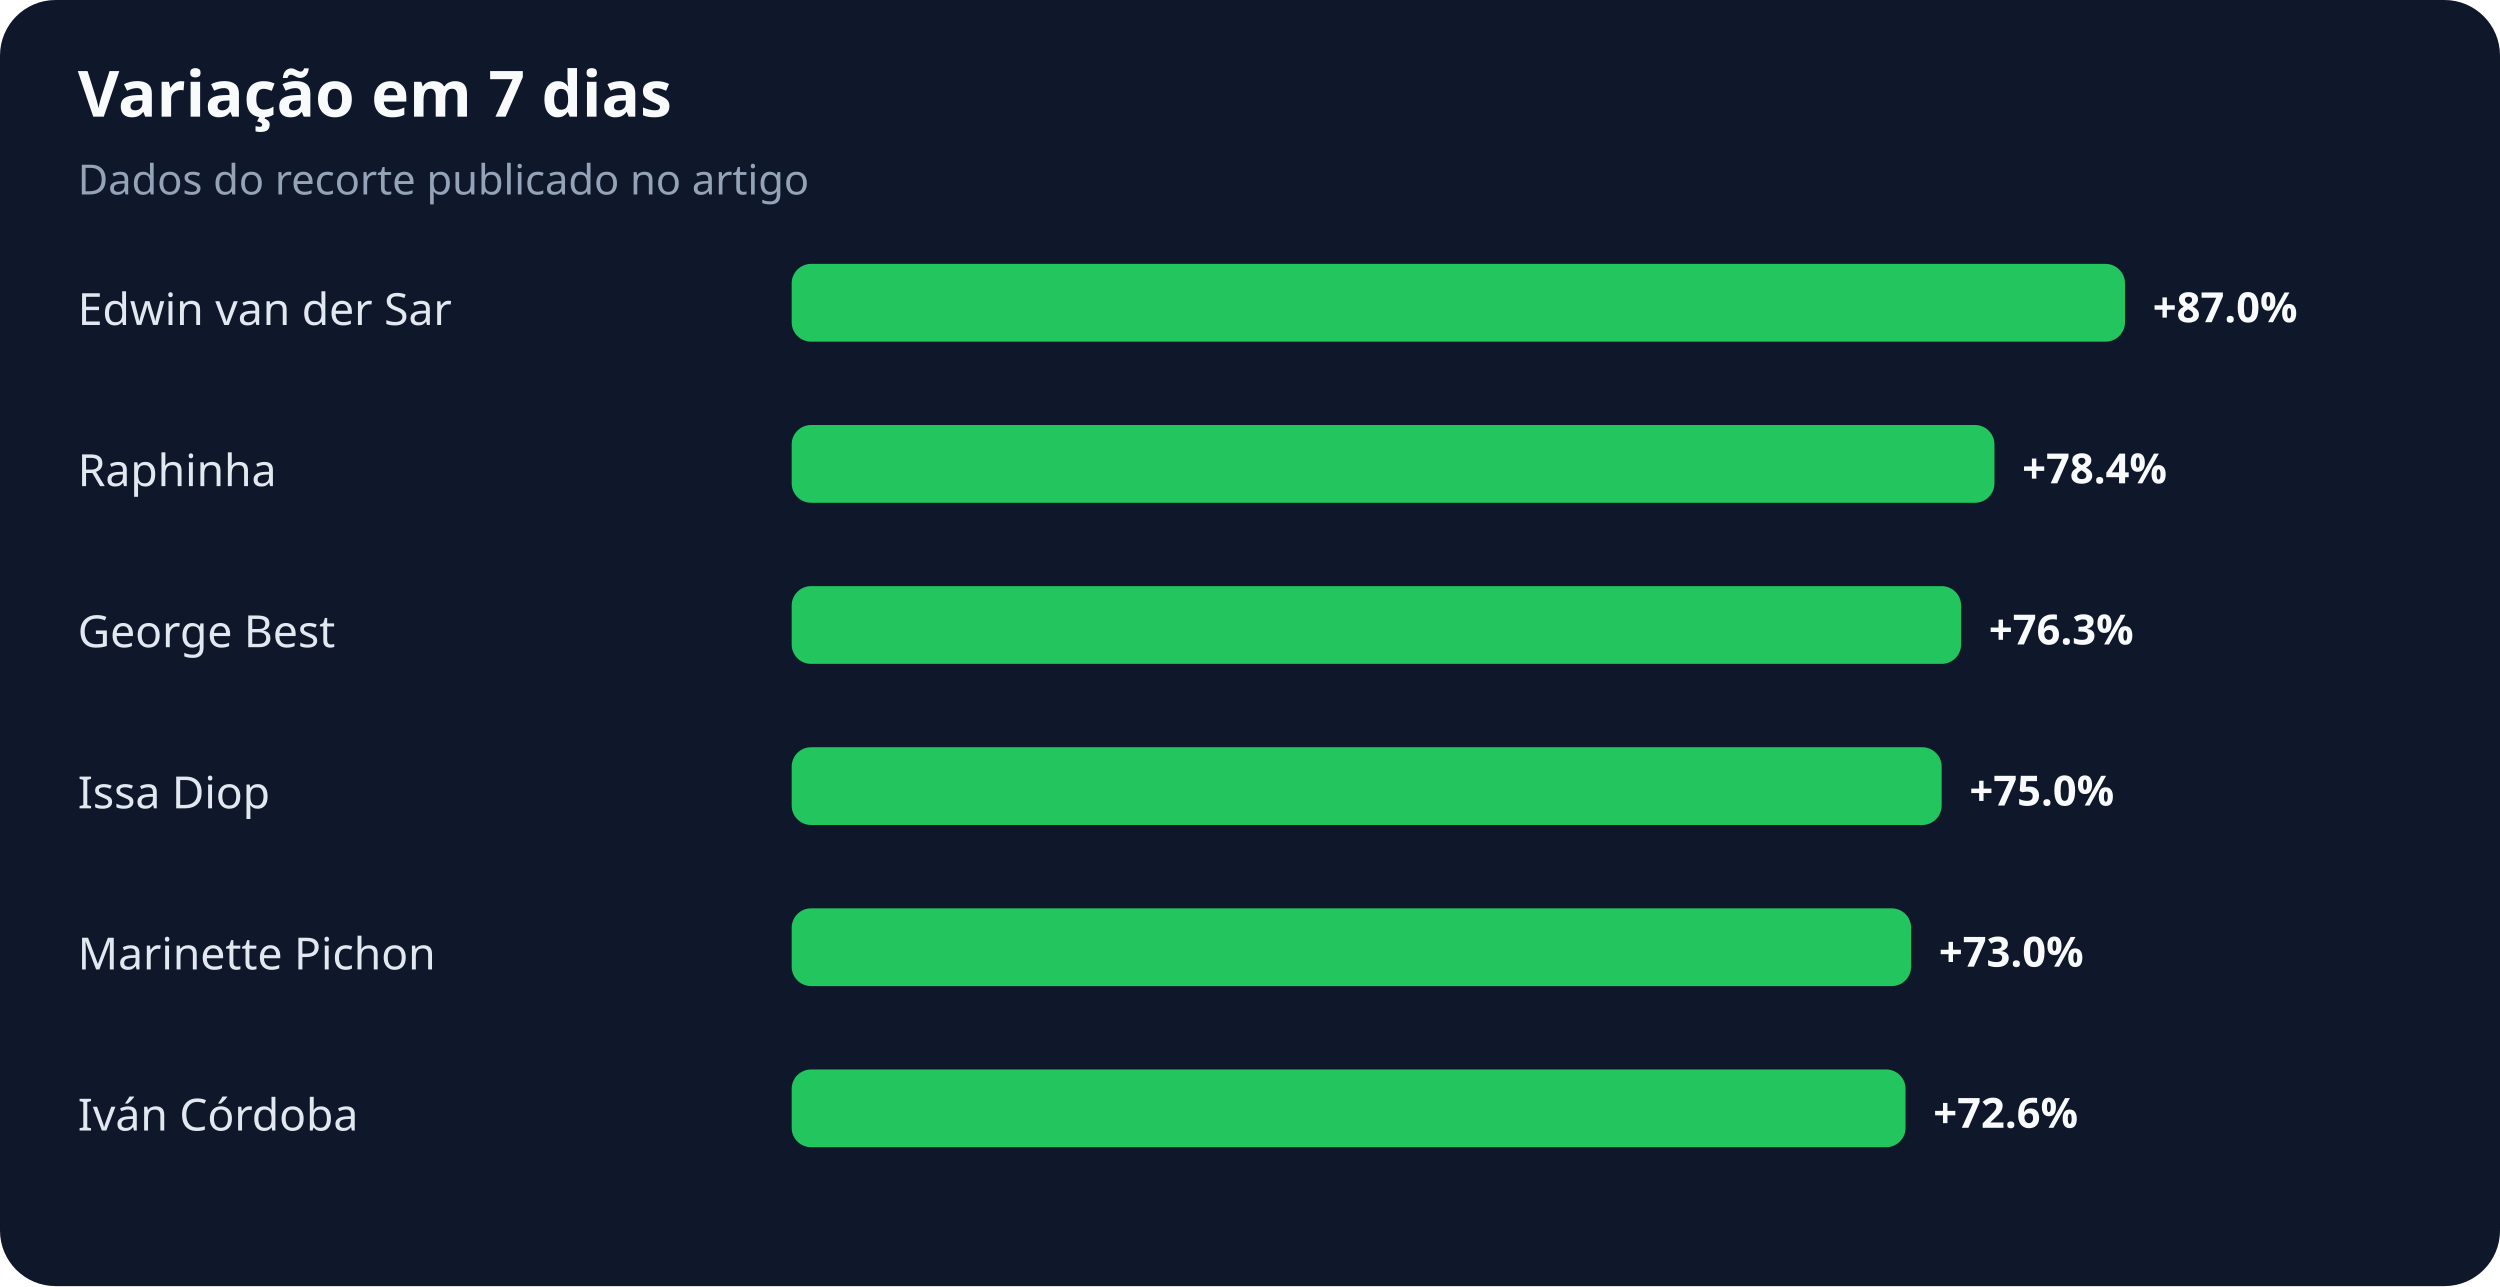
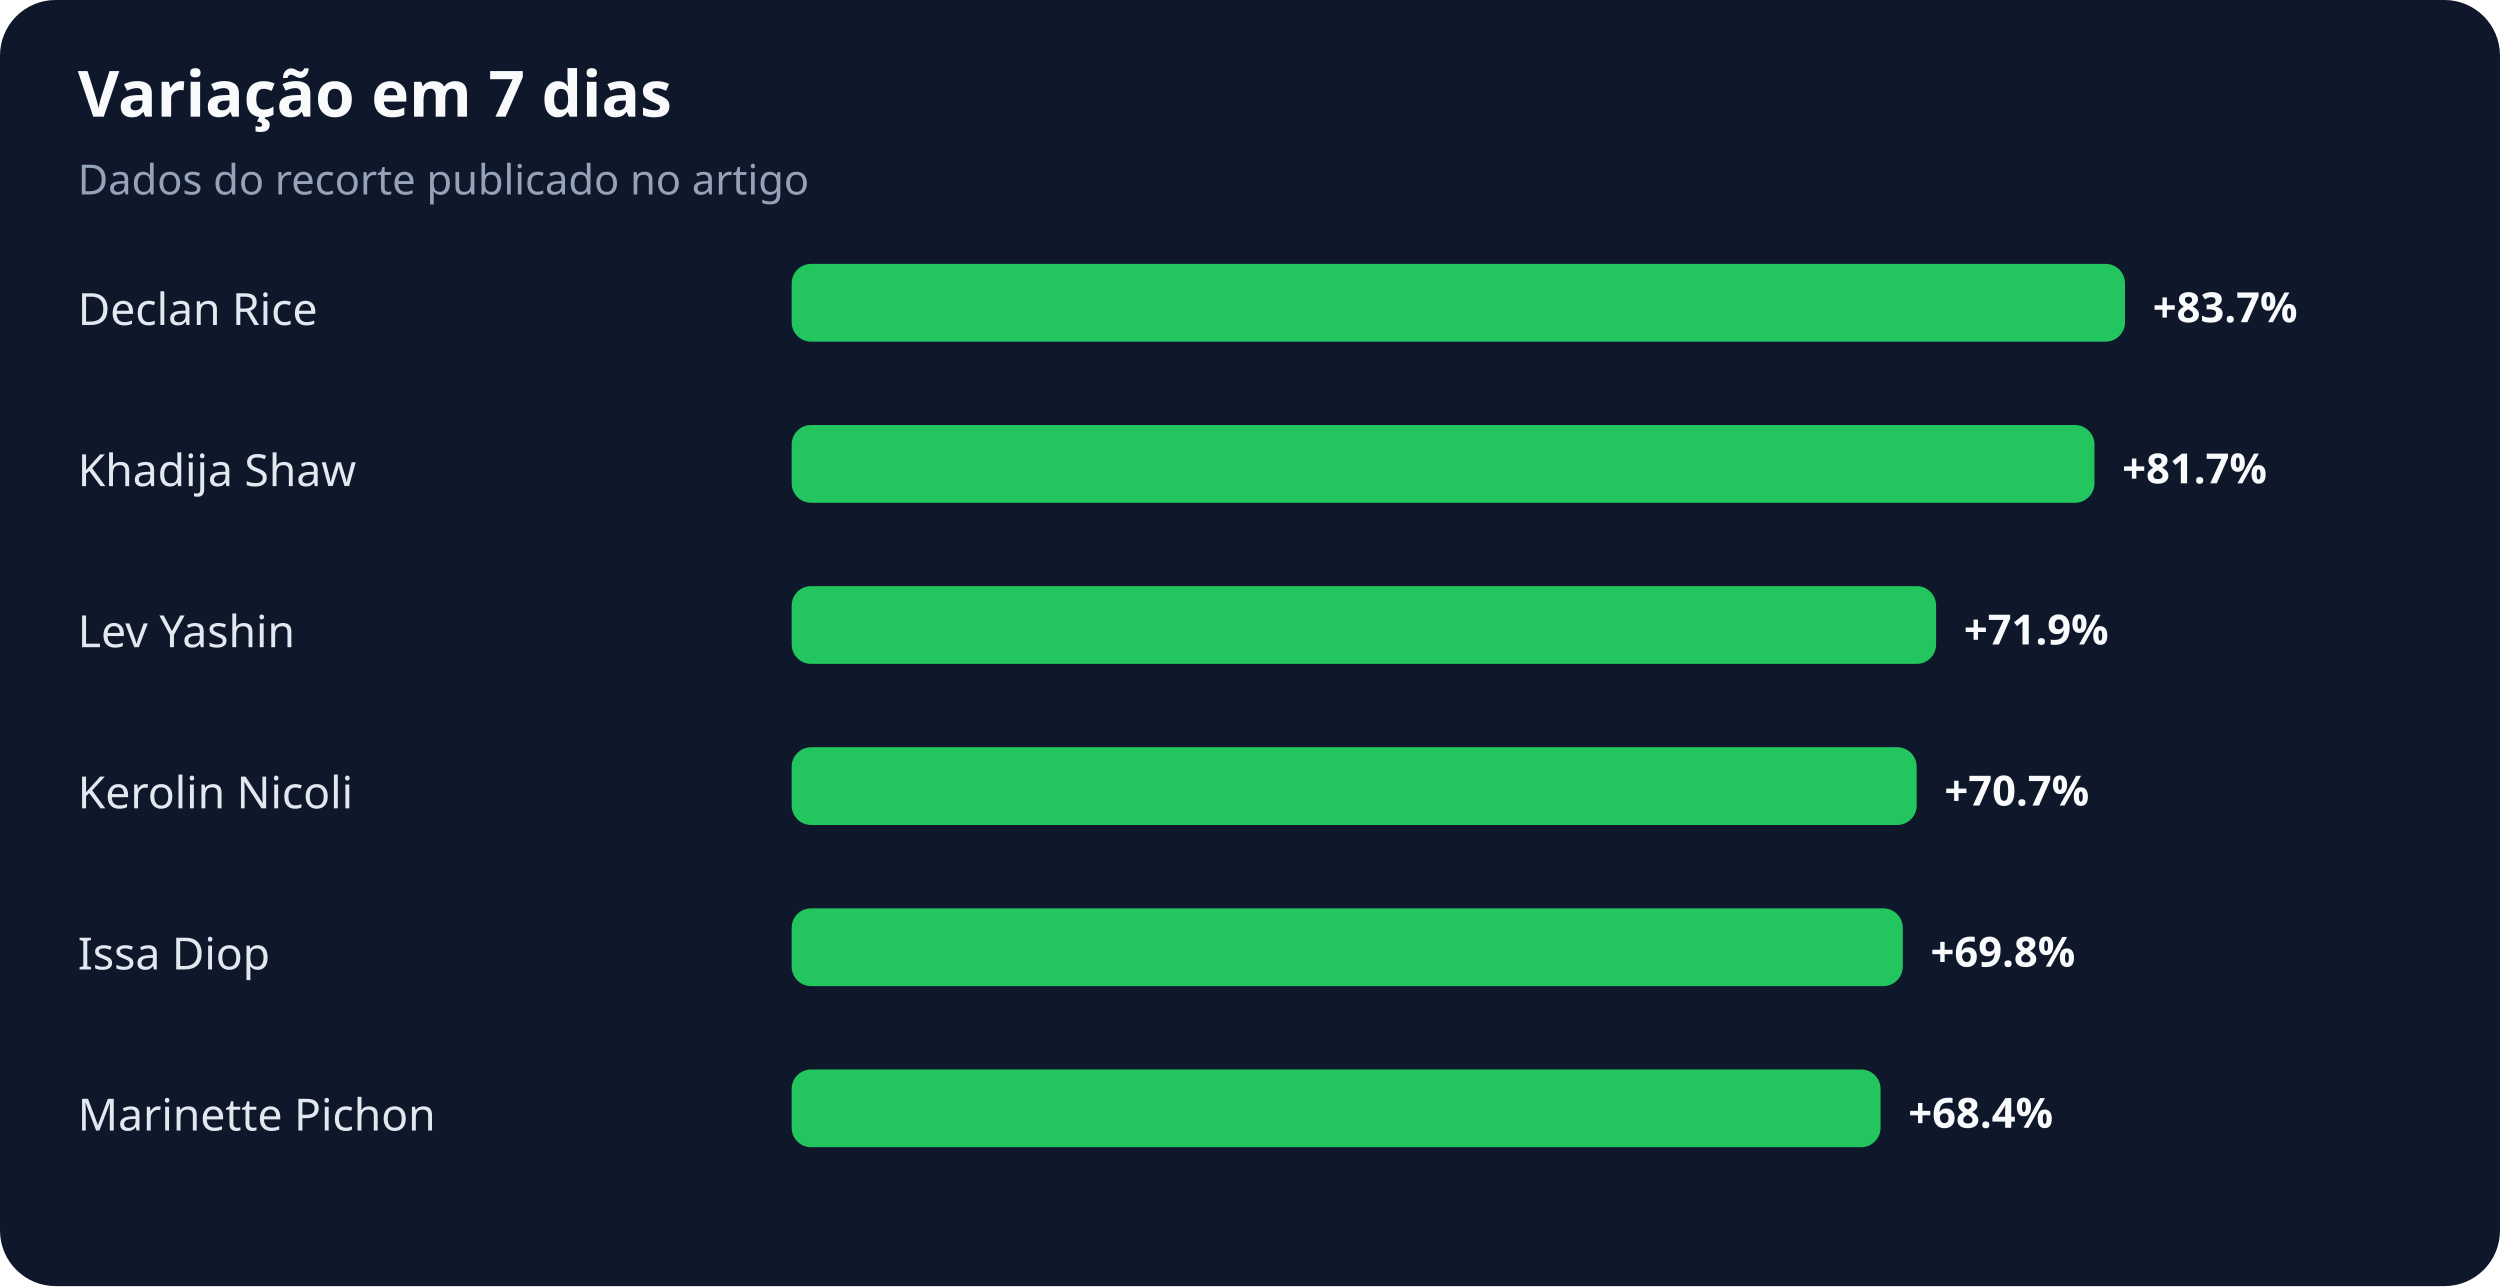
<svg xmlns="http://www.w3.org/2000/svg" width="900" height="463" viewBox="0 0 900 463" role="img" aria-labelledby="title desc">
  <rect width="100%" height="100%" rx="20" fill="#0f172a" />
  <text x="28" y="42" fill="#f8fafc" font-family="system-ui,sans-serif" font-size="23" font-weight="700">Variação em 7 dias</text>
  <text x="28" y="70" fill="#94a3b8" font-family="system-ui,sans-serif" font-size="15">Dados do recorte publicado no artigo</text>
-   <text x="28" y="117" fill="#e2e8f0" font-family="system-ui,sans-serif" font-size="16">Edwin van der Sar</text>
+   <text x="28" y="117" fill="#e2e8f0" font-family="system-ui,sans-serif" font-size="16">Declan Rice</text>
  <rect x="285" y="95" width="480" height="28" rx="7" fill="#22c55e" />
-   <text x="775" y="116" fill="#f8fafc" font-family="system-ui,sans-serif" font-size="15" font-weight="700">+87.0%</text>
-   <text x="28" y="175" fill="#e2e8f0" font-family="system-ui,sans-serif" font-size="16">Raphinha</text>
-   <rect x="285" y="153" width="433" height="28" rx="7" fill="#22c55e" />
-   <text x="728" y="174" fill="#f8fafc" font-family="system-ui,sans-serif" font-size="15" font-weight="700">+78.4%</text>
-   <text x="28" y="233" fill="#e2e8f0" font-family="system-ui,sans-serif" font-size="16">George Best</text>
-   <rect x="285" y="211" width="421" height="28" rx="7" fill="#22c55e" />
-   <text x="716" y="232" fill="#f8fafc" font-family="system-ui,sans-serif" font-size="15" font-weight="700">+76.3%</text>
-   <text x="28" y="291" fill="#e2e8f0" font-family="system-ui,sans-serif" font-size="16">Issa Diop</text>
-   <rect x="285" y="269" width="414" height="28" rx="7" fill="#22c55e" />
-   <text x="709" y="290" fill="#f8fafc" font-family="system-ui,sans-serif" font-size="15" font-weight="700">+75.0%</text>
-   <text x="28" y="349" fill="#e2e8f0" font-family="system-ui,sans-serif" font-size="16">Marinette Pichon</text>
-   <rect x="285" y="327" width="403" height="28" rx="7" fill="#22c55e" />
-   <text x="698" y="348" fill="#f8fafc" font-family="system-ui,sans-serif" font-size="15" font-weight="700">+73.0%</text>
-   <text x="28" y="407" fill="#e2e8f0" font-family="system-ui,sans-serif" font-size="16">Iván Córdoba</text>
-   <rect x="285" y="385" width="401" height="28" rx="7" fill="#22c55e" />
-   <text x="696" y="406" fill="#f8fafc" font-family="system-ui,sans-serif" font-size="15" font-weight="700">+72.6%</text>
+   <text x="775" y="116" fill="#f8fafc" font-family="system-ui,sans-serif" font-size="15" font-weight="700">+83.7%</text>
+   <text x="28" y="175" fill="#e2e8f0" font-family="system-ui,sans-serif" font-size="16">Khadija Shaw</text>
+   <rect x="285" y="153" width="469" height="28" rx="7" fill="#22c55e" />
+   <text x="764" y="174" fill="#f8fafc" font-family="system-ui,sans-serif" font-size="15" font-weight="700">+81.7%</text>
+   <text x="28" y="233" fill="#e2e8f0" font-family="system-ui,sans-serif" font-size="16">Lev Yashin</text>
+   <rect x="285" y="211" width="412" height="28" rx="7" fill="#22c55e" />
+   <text x="707" y="232" fill="#f8fafc" font-family="system-ui,sans-serif" font-size="15" font-weight="700">+71.9%</text>
+   <text x="28" y="291" fill="#e2e8f0" font-family="system-ui,sans-serif" font-size="16">Kerolin Nicoli</text>
+   <rect x="285" y="269" width="405" height="28" rx="7" fill="#22c55e" />
+   <text x="700" y="290" fill="#f8fafc" font-family="system-ui,sans-serif" font-size="15" font-weight="700">+70.7%</text>
+   <text x="28" y="349" fill="#e2e8f0" font-family="system-ui,sans-serif" font-size="16">Issa Diop</text>
+   <rect x="285" y="327" width="400" height="28" rx="7" fill="#22c55e" />
+   <text x="695" y="348" fill="#f8fafc" font-family="system-ui,sans-serif" font-size="15" font-weight="700">+69.8%</text>
+   <text x="28" y="407" fill="#e2e8f0" font-family="system-ui,sans-serif" font-size="16">Marinette Pichon</text>
+   <rect x="285" y="385" width="392" height="28" rx="7" fill="#22c55e" />
+   <text x="687" y="406" fill="#f8fafc" font-family="system-ui,sans-serif" font-size="15" font-weight="700">+68.4%</text>
</svg>
